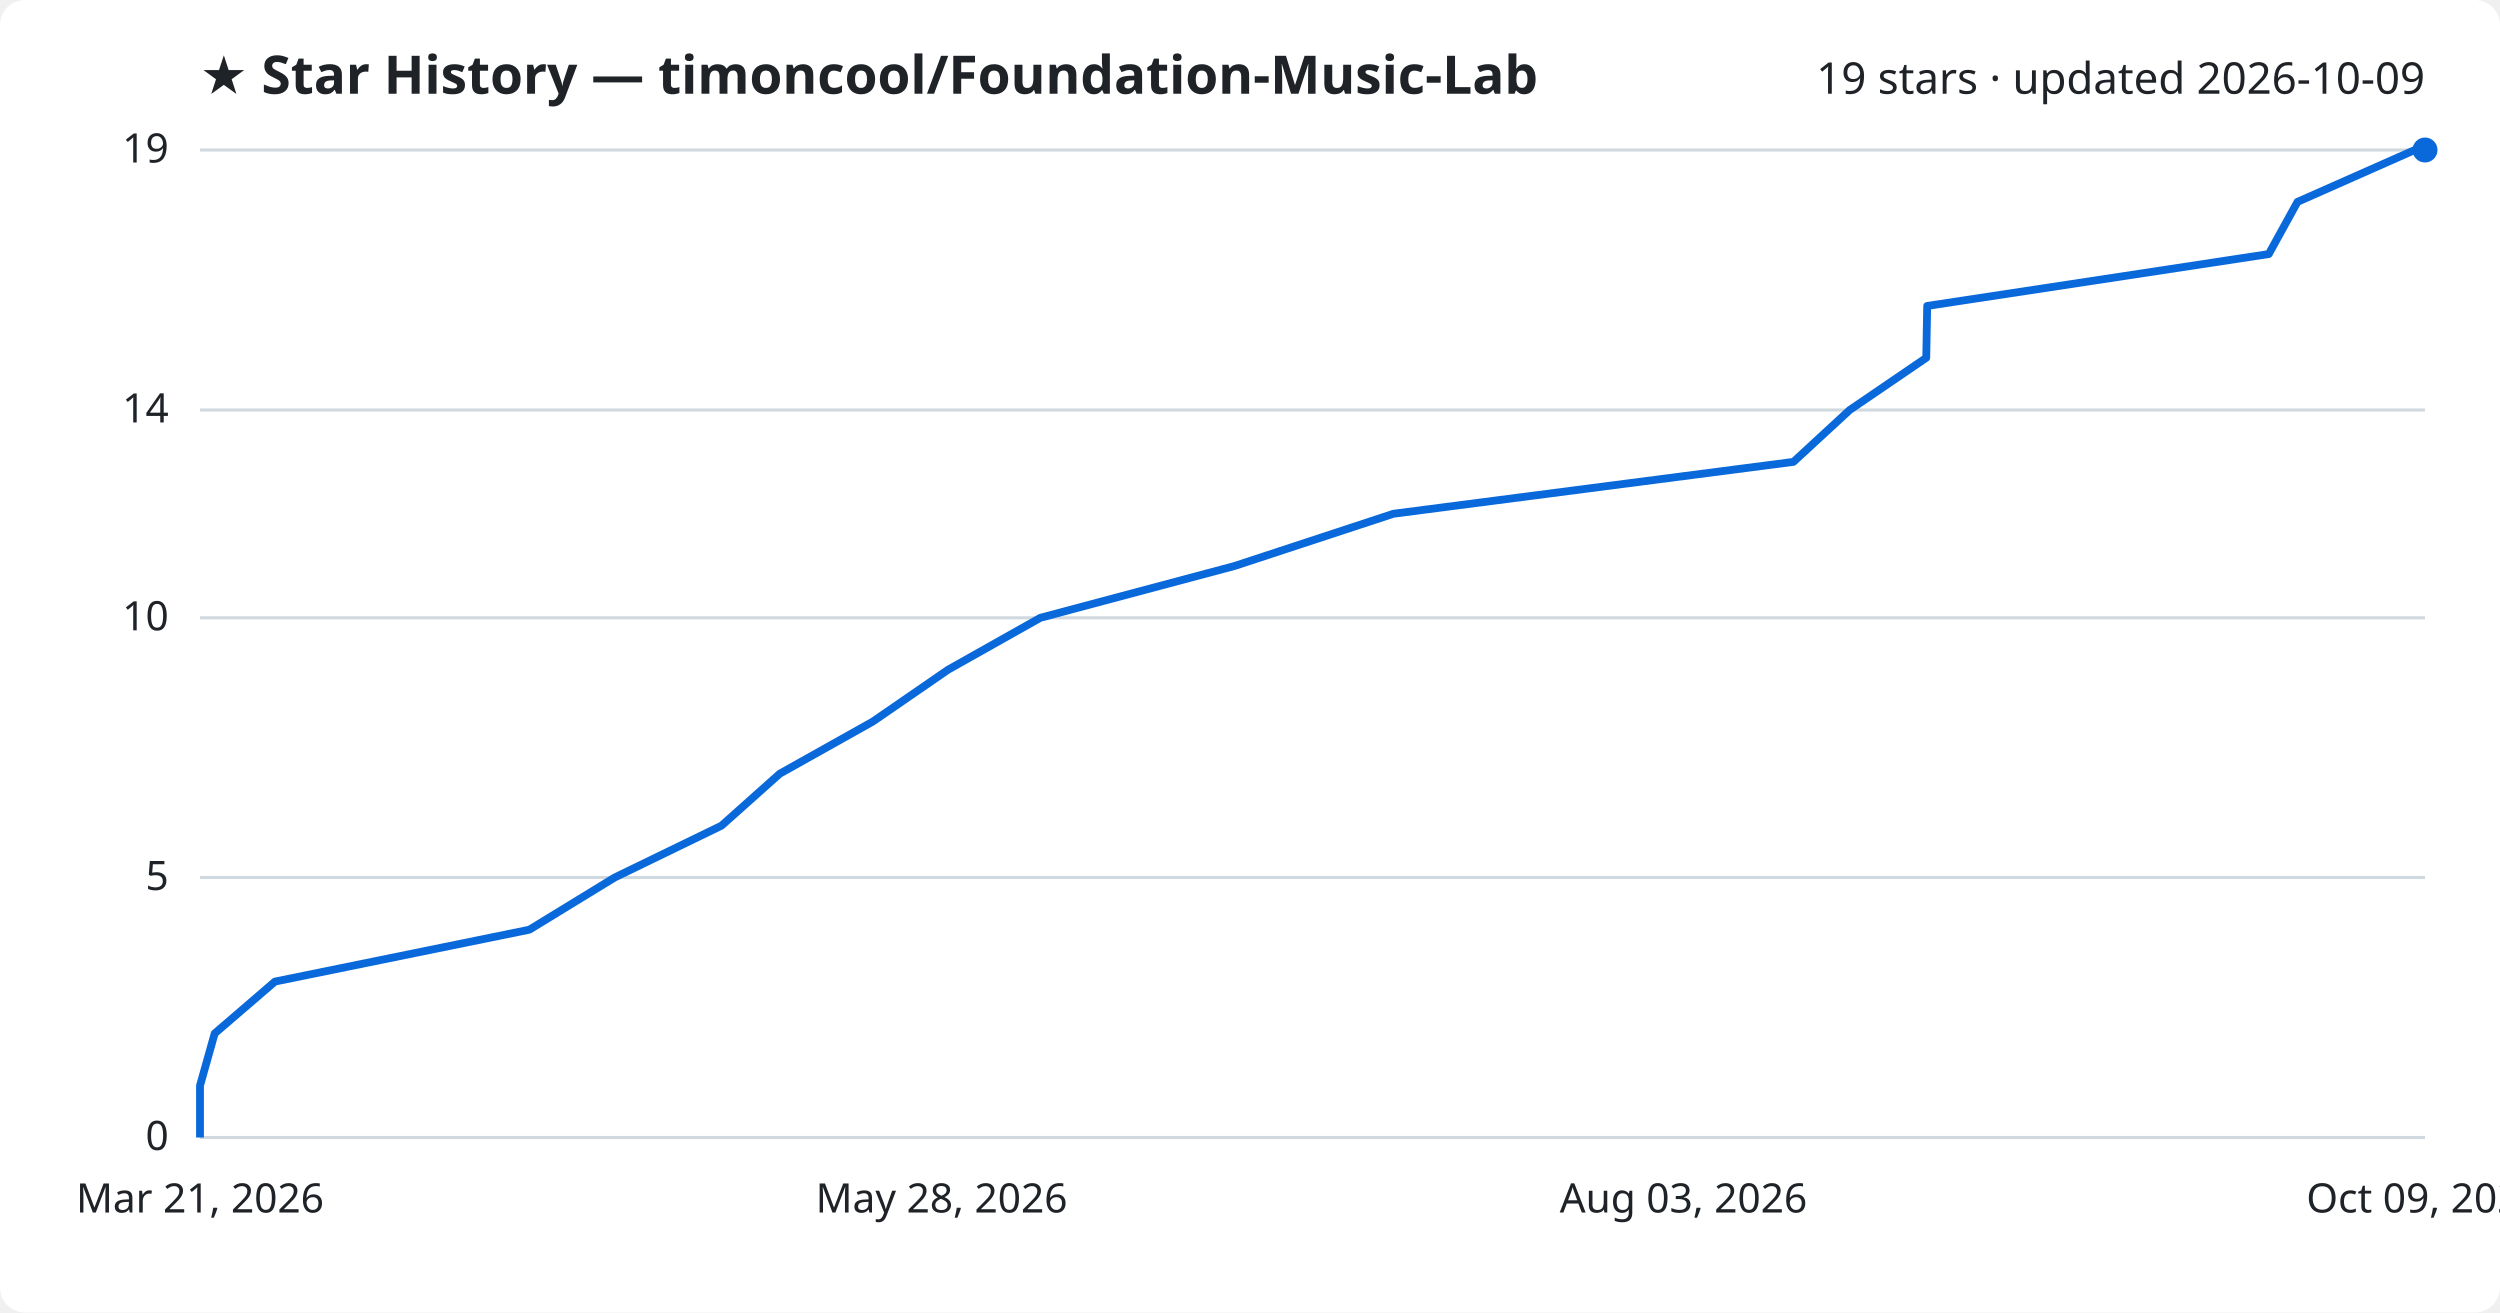
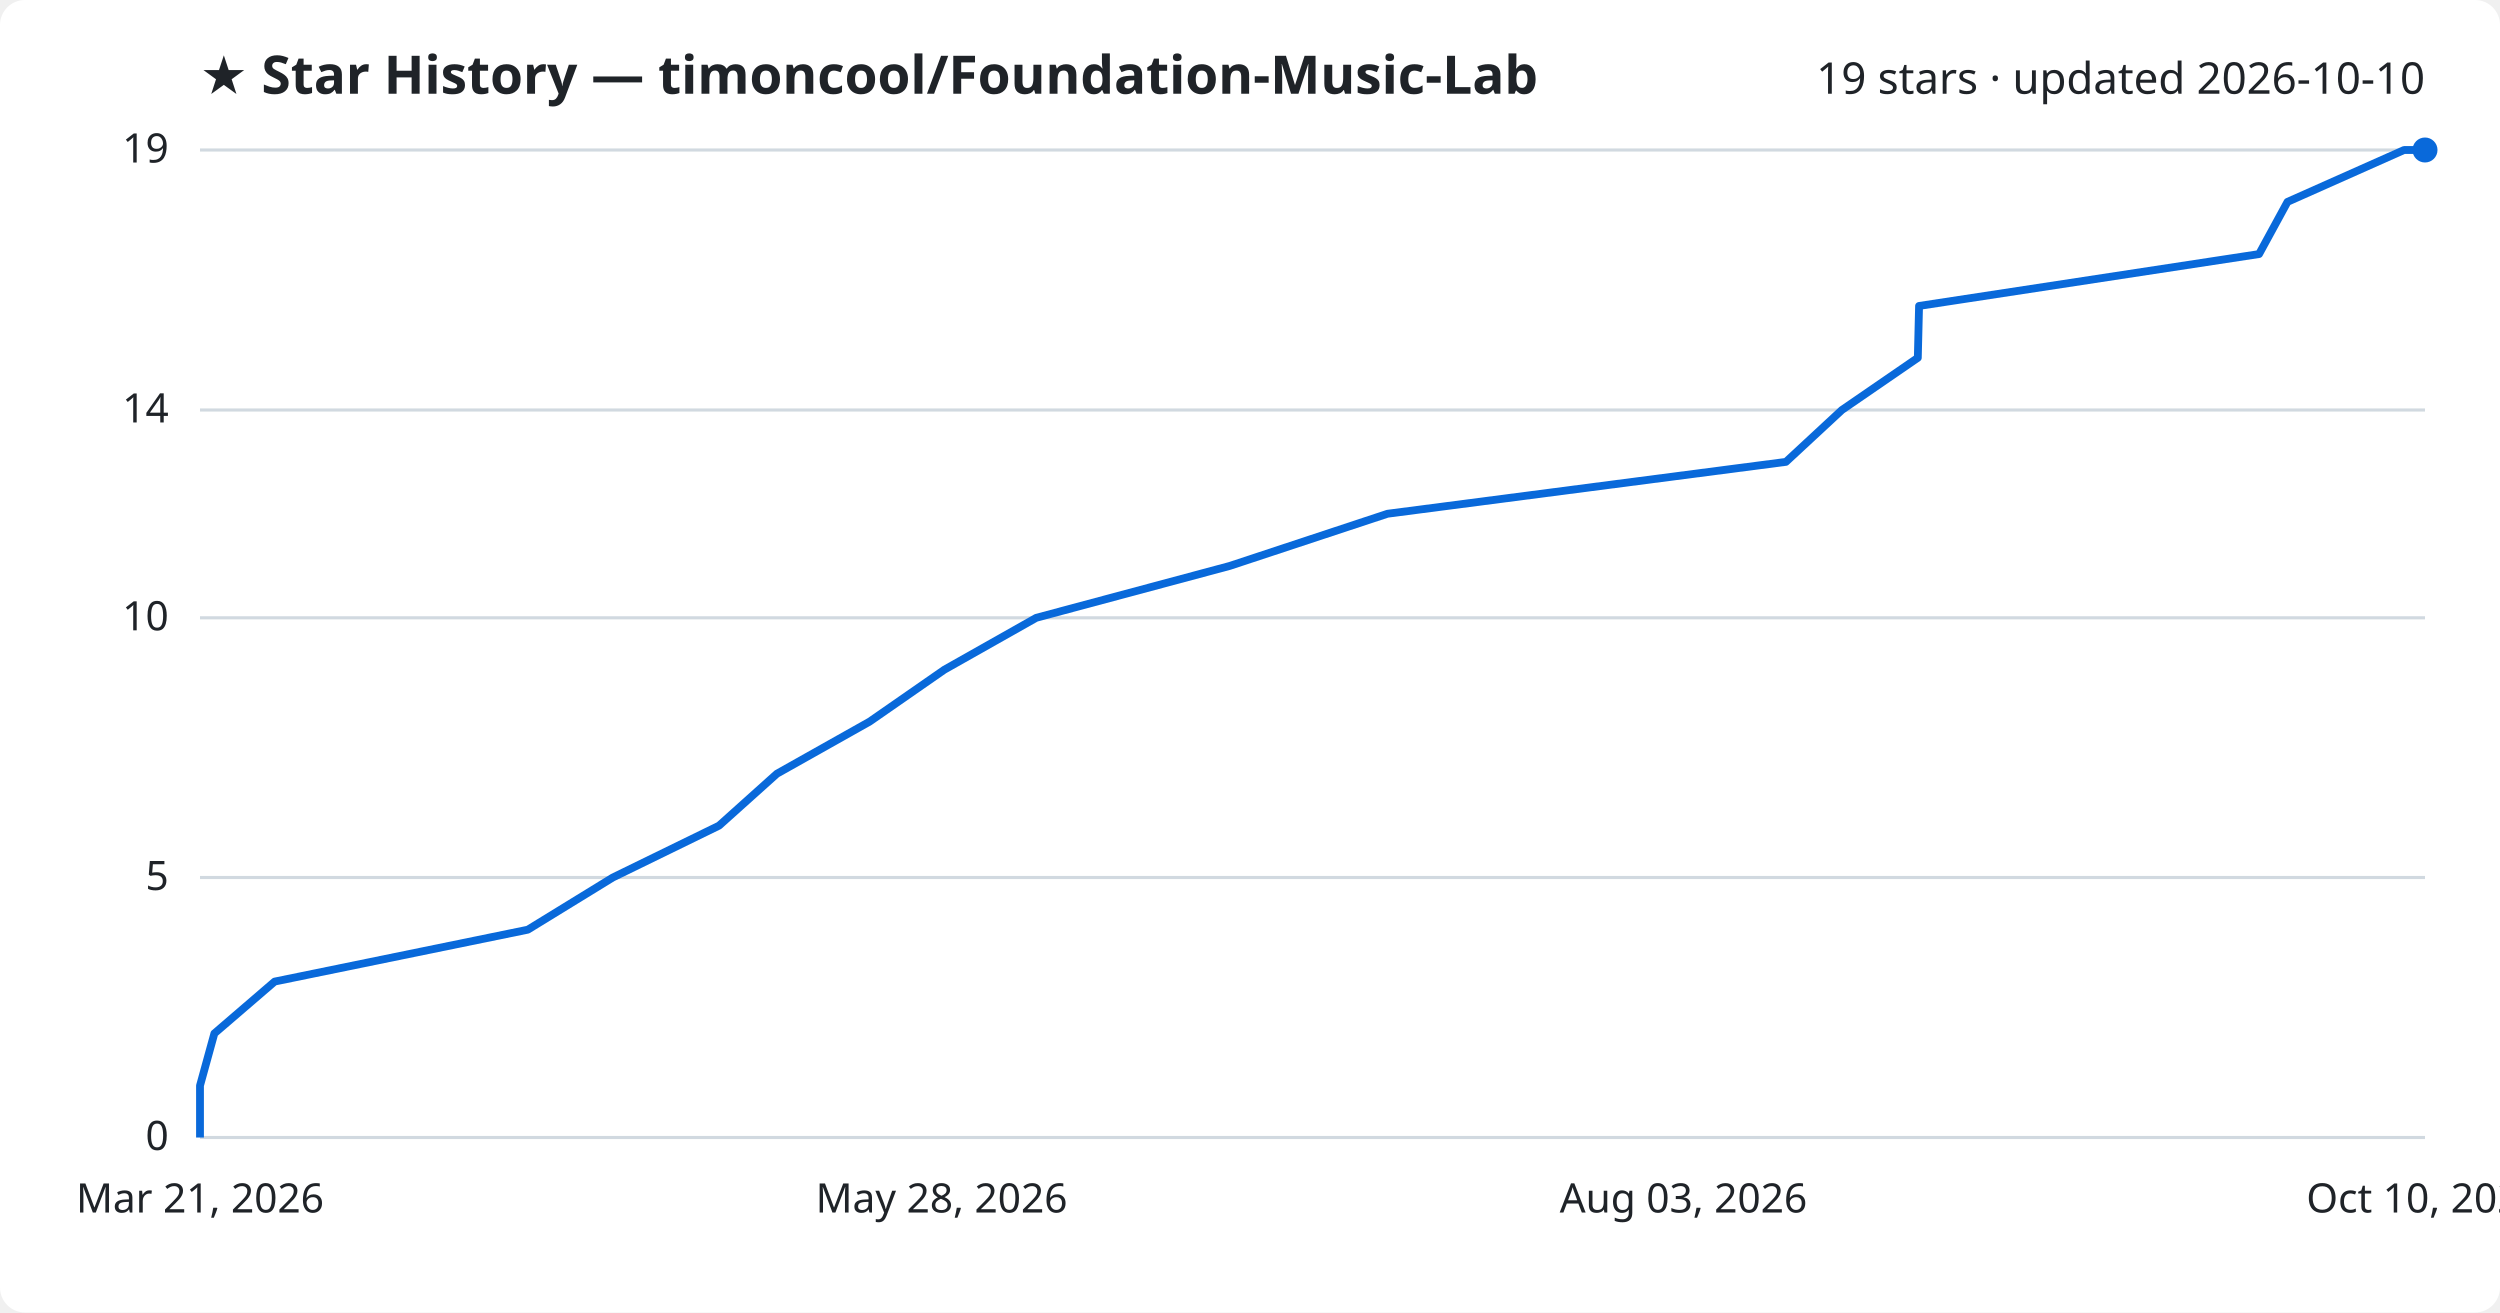
<svg xmlns="http://www.w3.org/2000/svg" viewBox="0 0 800 420" font-family="Segoe UI, sans-serif">
  <rect width="800" height="420" fill="#ffffff" rx="8" />
  <text x="64" y="30" fill="#1f2328" font-size="17" font-weight="700">★ Star History — timoncool/Foundation-Music-Lab</text>
-   <text x="776" y="30" fill="#1f2328" font-size="14" text-anchor="end">19 stars · updated 2026-10-09</text>
+   <text x="776" y="30" fill="#1f2328" font-size="14" text-anchor="end">19 stars · updated 2026-10-10</text>
  <line x1="64" y1="364.0" x2="776" y2="364.0" stroke="#d1d9e0" stroke-width="1" />
  <text x="54" y="368.0" fill="#1f2328" font-size="13" text-anchor="end">0</text>
  <line x1="64" y1="280.8" x2="776" y2="280.8" stroke="#d1d9e0" stroke-width="1" />
  <text x="54" y="284.8" fill="#1f2328" font-size="13" text-anchor="end">5</text>
  <line x1="64" y1="197.7" x2="776" y2="197.7" stroke="#d1d9e0" stroke-width="1" />
  <text x="54" y="201.7" fill="#1f2328" font-size="13" text-anchor="end">10</text>
  <line x1="64" y1="131.2" x2="776" y2="131.2" stroke="#d1d9e0" stroke-width="1" />
  <text x="54" y="135.2" fill="#1f2328" font-size="13" text-anchor="end">14</text>
  <line x1="64" y1="48.0" x2="776" y2="48.0" stroke="#d1d9e0" stroke-width="1" />
  <text x="54" y="52.0" fill="#1f2328" font-size="13" text-anchor="end">19</text>
-   <path d="M64.0,364.0 L64.0,347.4 L68.7,330.7 L88.0,314.1 L169.4,297.5 L196.7,280.8 L230.9,264.2 L249.5,247.6 L279.3,230.9 L303.4,214.3 L332.9,197.7 L395.1,181.1 L445.9,164.4 L573.9,147.8 L591.9,131.2 L616.4,114.5 L616.7,97.9 L726.0,81.3 L735.2,64.6 L772.7,48.0 L776.0,48.0" fill="none" stroke="#0969da" stroke-width="2.5" stroke-linejoin="round" />
+   <path d="M64.0,364.0 L64.0,347.4 L68.6,330.7 L87.9,314.1 L168.9,297.5 L196.1,280.8 L230.1,264.2 L248.6,247.6 L278.3,230.9 L302.2,214.3 L331.6,197.7 L393.5,181.1 L444.0,164.4 L571.5,147.8 L589.4,131.2 L613.7,114.5 L614.1,97.9 L722.9,81.3 L732.0,64.6 L769.3,48.0 L776.0,48.0" fill="none" stroke="#0969da" stroke-width="2.5" stroke-linejoin="round" />
  <circle cx="776.0" cy="48.0" r="4" fill="#0969da" />
  <text x="64.0" y="388" fill="#1f2328" font-size="13" text-anchor="middle">Mar 21, 2026</text>
  <text x="301.3" y="388" fill="#1f2328" font-size="13" text-anchor="middle">May 28, 2026</text>
  <text x="538.7" y="388" fill="#1f2328" font-size="13" text-anchor="middle">Aug 03, 2026</text>
-   <text x="776.0" y="388" fill="#1f2328" font-size="13" text-anchor="middle">Oct 09, 2026</text>
+   <text x="776.0" y="388" fill="#1f2328" font-size="13" text-anchor="middle">Oct 10, 2026</text>
</svg>
